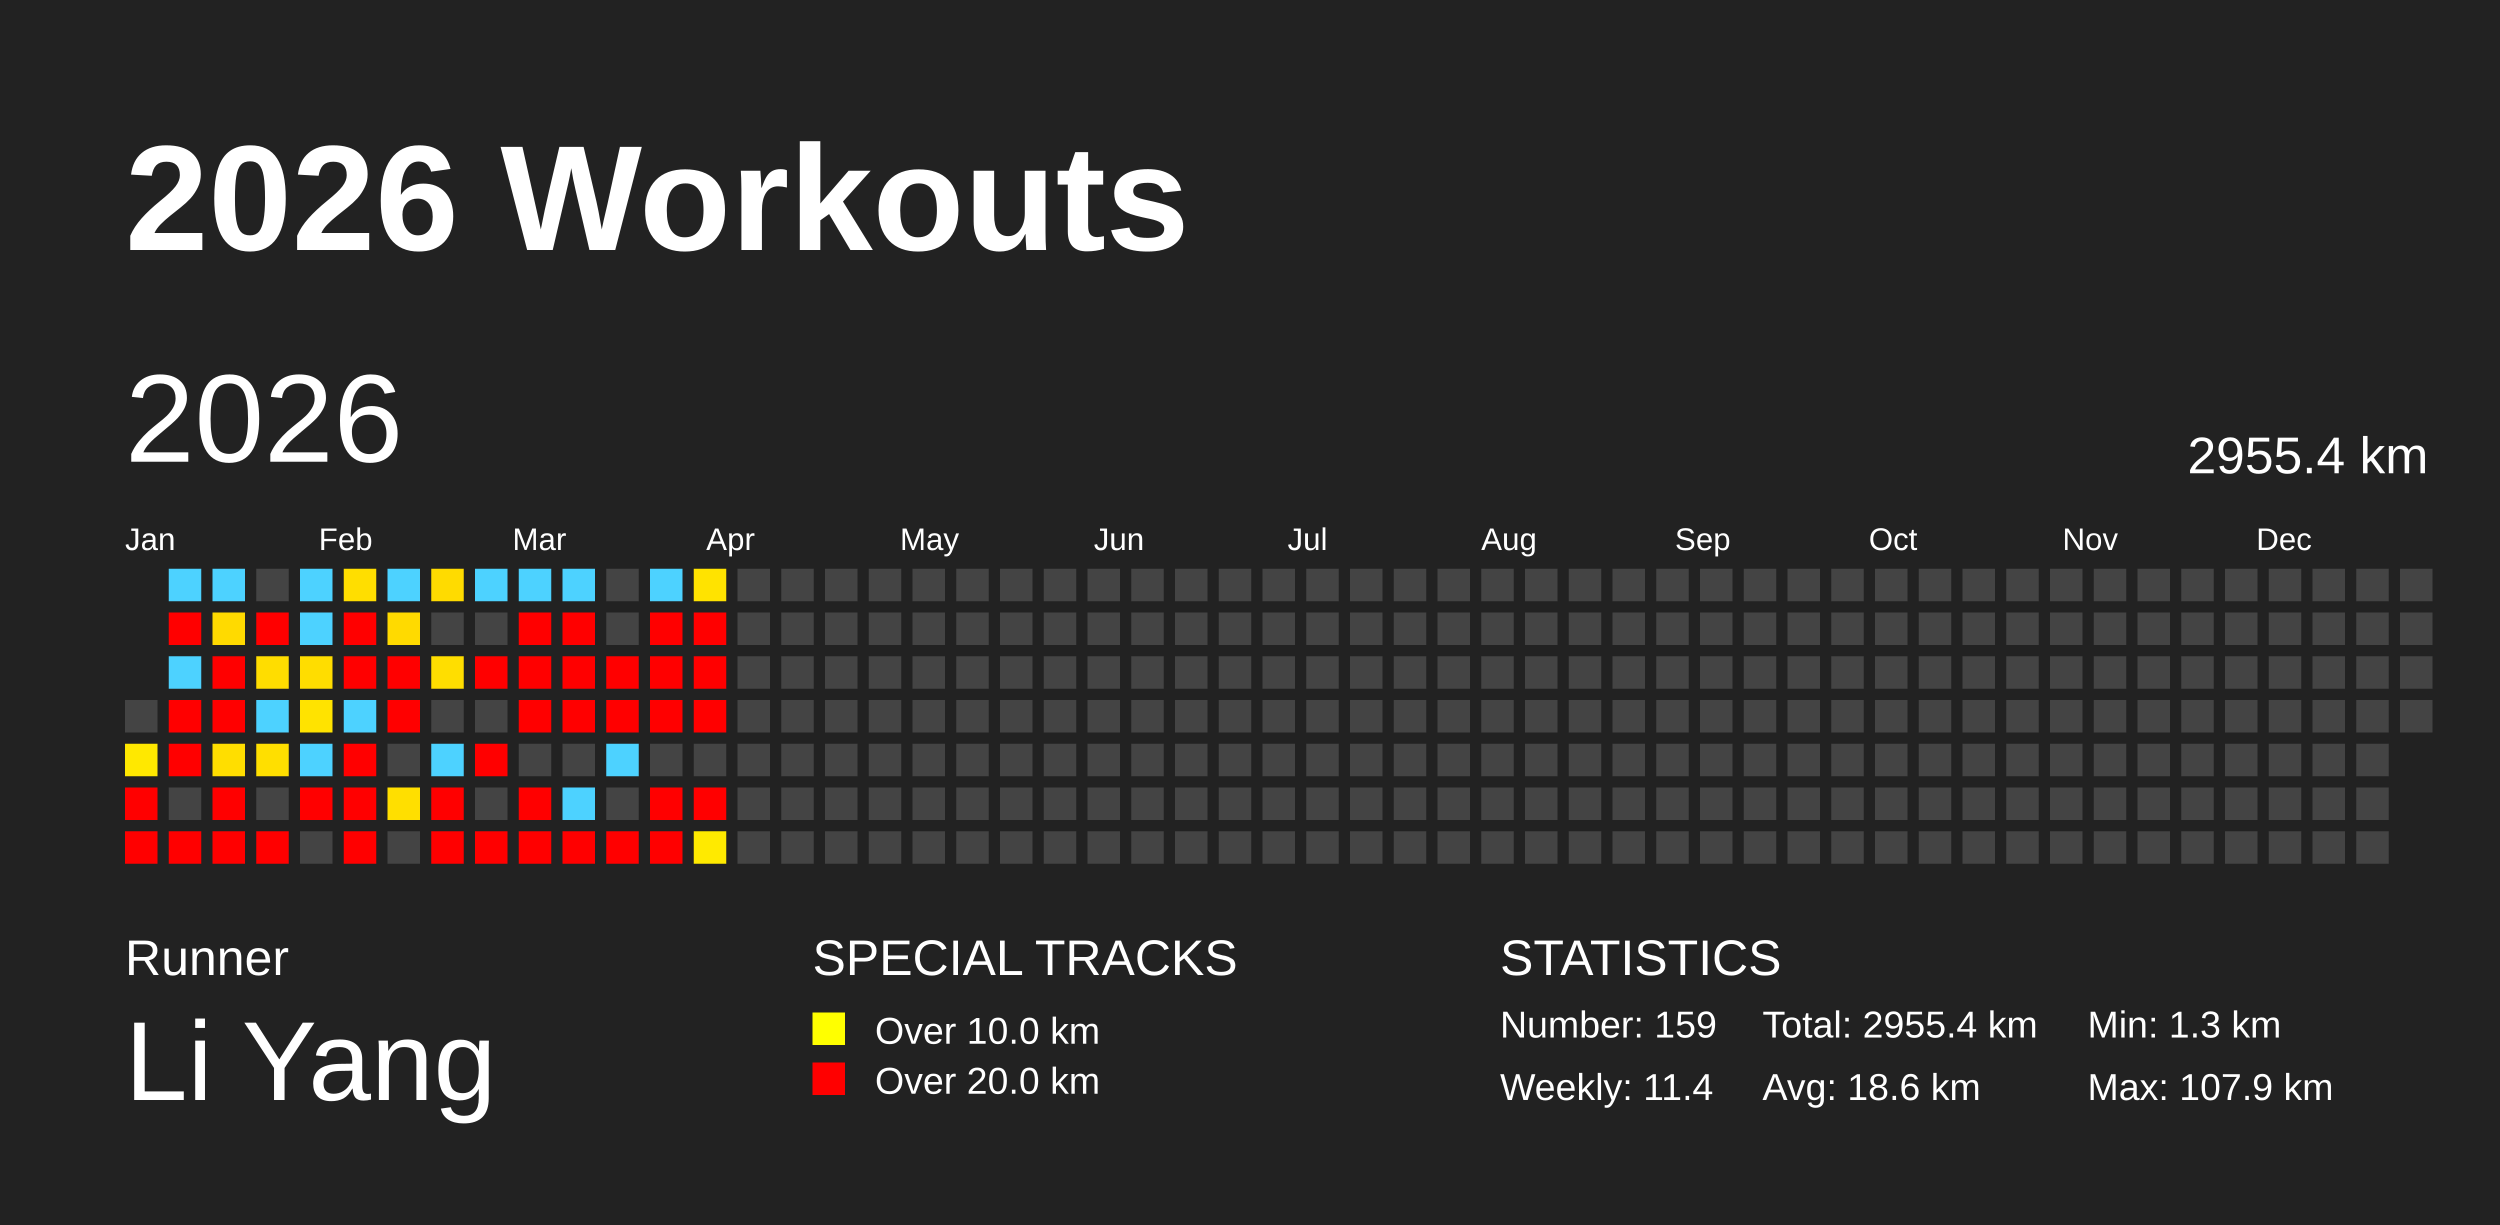
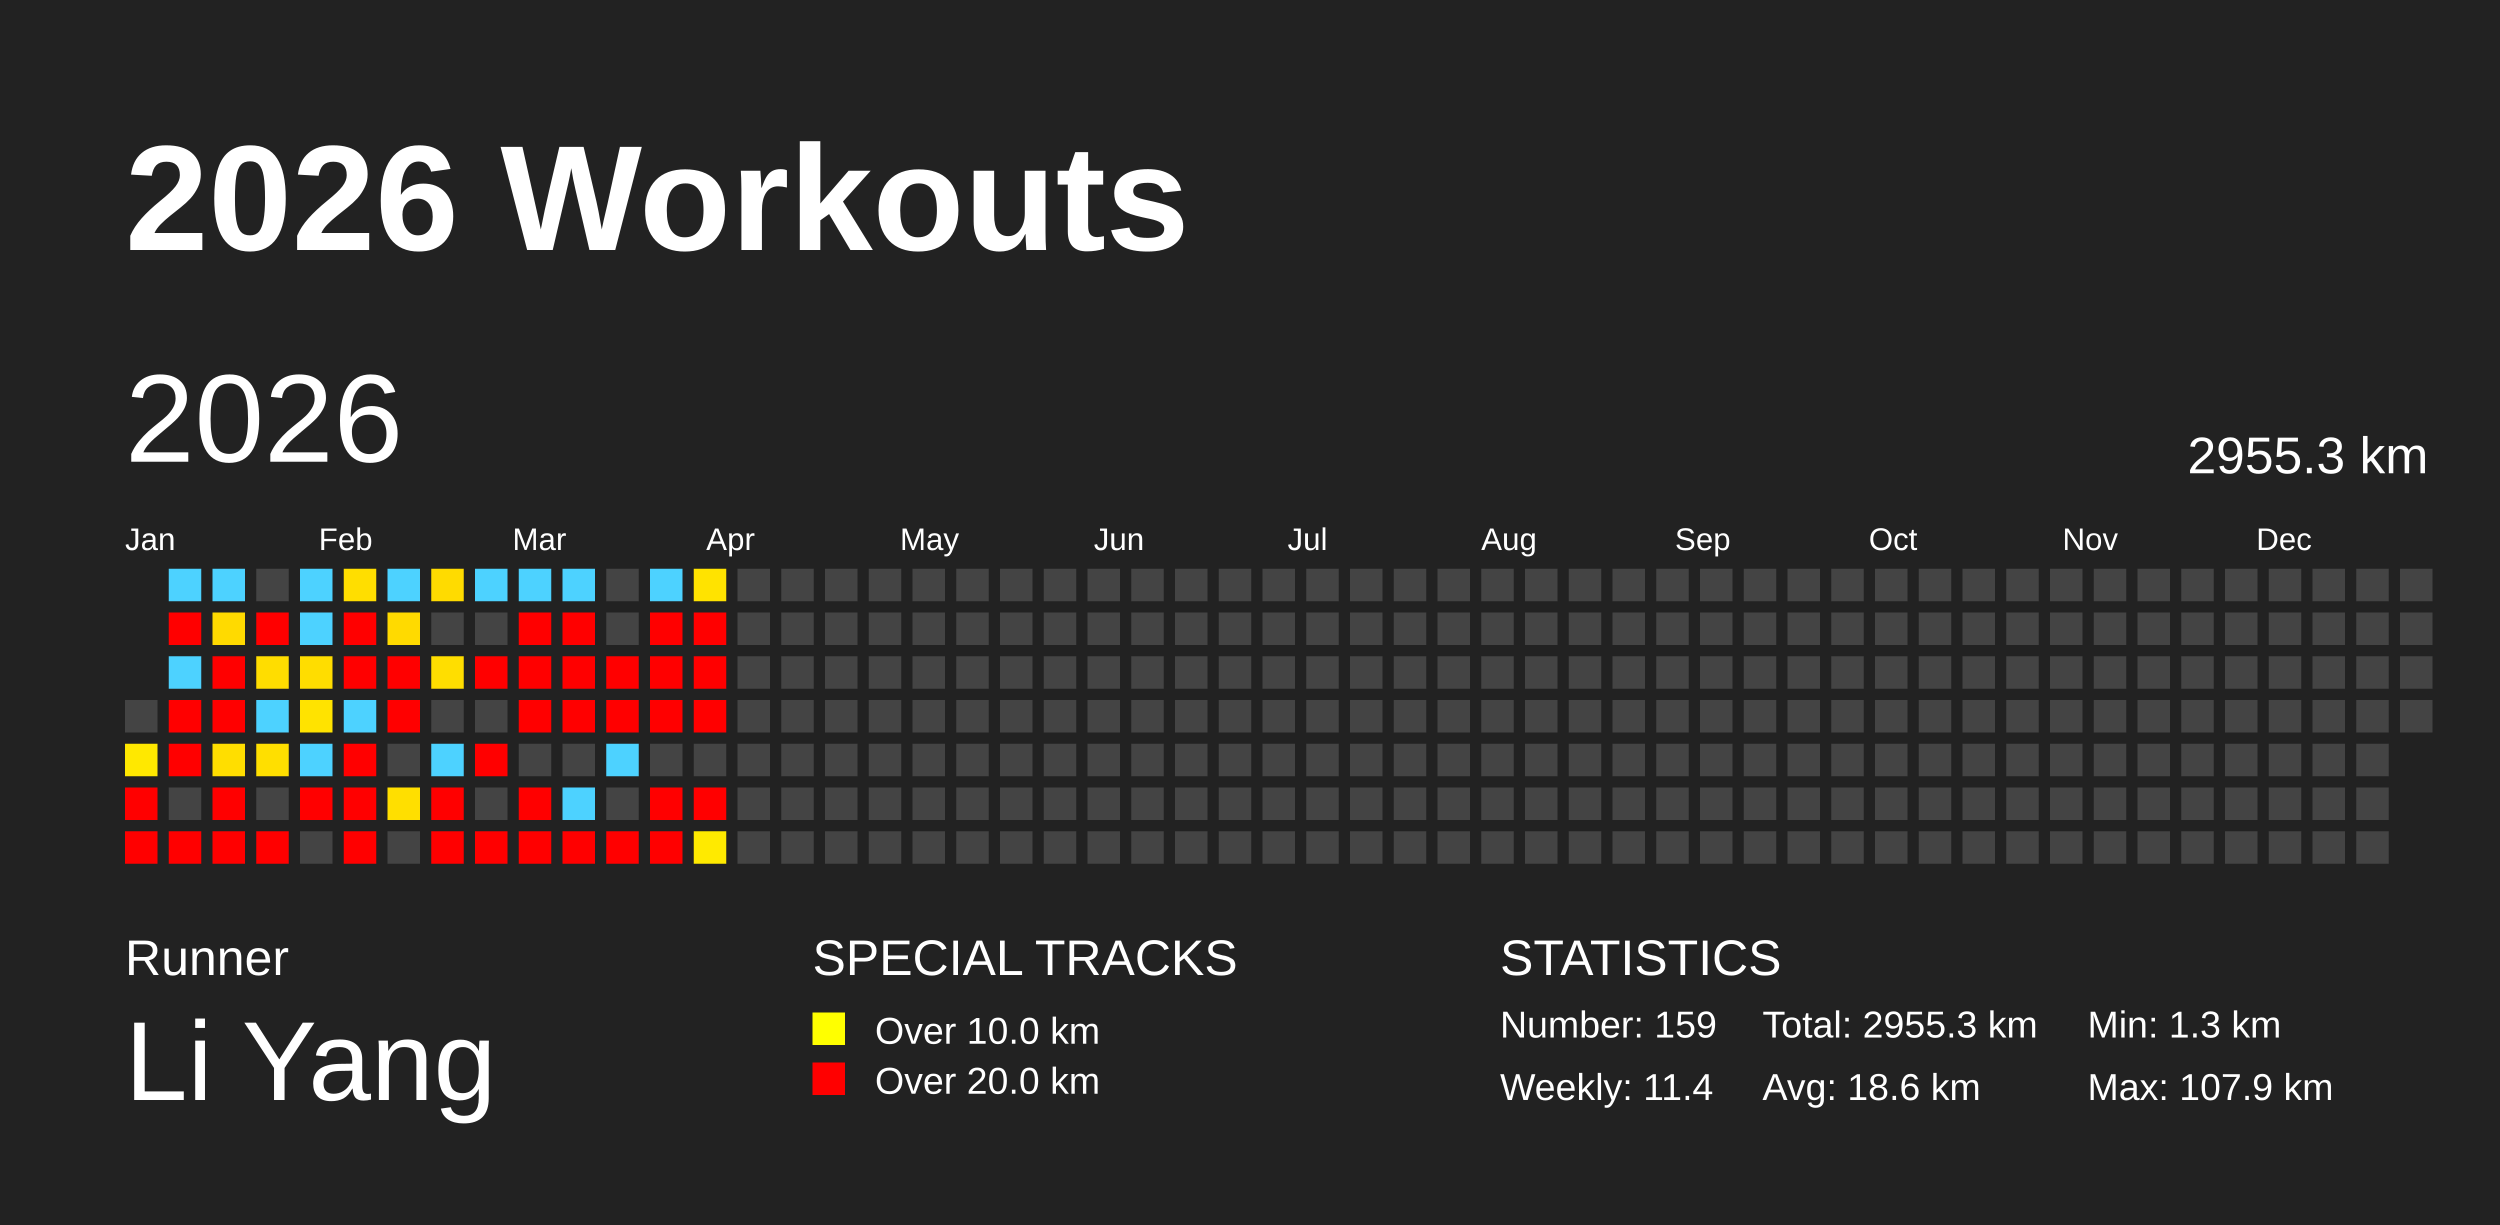
<svg xmlns="http://www.w3.org/2000/svg" baseProfile="full" height="98mm" version="1.1" viewBox="0,0,200,98" width="200mm">
  <defs />
  <rect fill="#222222" height="98" width="200" x="0" y="0" />
  <text fill="#FFFFFF" style="font-size:12px; font-family:Arial; font-weight:bold;" x="10" y="20">2026 Workouts</text>
  <text fill="#FFFFFF" style="font-size:4px; font-family:Arial" x="10" y="78">Runner</text>
  <text fill="#FFFFFF" style="font-size:9px; font-family:Arial" x="10" y="88">Li Yang</text>
  <text fill="#FFFFFF" style="font-size:4px; font-family:Arial" x="65" y="78">SPECIAL TRACKS</text>
  <rect fill="yellow" height="2.6" width="2.6" x="65" y="81" />
  <text fill="#FFFFFF" style="font-size:3px; font-family:Arial" x="70" y="83.5">Over 10.0 km</text>
  <rect fill="red" height="2.6" width="2.6" x="65" y="85" />
  <text fill="#FFFFFF" style="font-size:3px; font-family:Arial" x="70" y="87.5">Over 20.0 km</text>
  <text fill="#FFFFFF" style="font-size:4px; font-family:Arial" x="120" y="78">STATISTICS</text>
  <text fill="#FFFFFF" style="font-size:3px; font-family:Arial" x="120" y="83">Number: 159</text>
  <text fill="#FFFFFF" style="font-size:3px; font-family:Arial" x="120" y="88">Weekly: 11.4</text>
-   <text fill="#FFFFFF" style="font-size:3px; font-family:Arial" x="141" y="83">Total: 2955.4 km</text>
+   <text fill="#FFFFFF" style="font-size:3px; font-family:Arial" x="141" y="83">Total: 2955.3 km</text>
  <text fill="#FFFFFF" style="font-size:3px; font-family:Arial" x="141" y="88">Avg: 18.6 km</text>
  <text fill="#FFFFFF" style="font-size:3px; font-family:Arial" x="167" y="83">Min: 1.3 km</text>
  <text fill="#FFFFFF" style="font-size:3px; font-family:Arial" x="167" y="88">Max: 107.9 km</text>
  <text dominant-baseline="hanging" fill="#FFFFFF" style="font-size:10.0px; font-family:Arial;" x="10" y="30">2026</text>
-   <text dominant-baseline="hanging" fill="#FFFFFF" style="font-size:4.125px; font-family:Arial;" x="175" y="35">2955.4 km</text>
+   <text dominant-baseline="hanging" fill="#FFFFFF" style="font-size:4.125px; font-family:Arial;" x="175" y="35">2955.3 km</text>
  <text fill="#FFFFFF" style="font-size:2.5px; font-family:Arial" x="10.0" y="44">Jan</text>
  <text fill="#FFFFFF" style="font-size:2.5px; font-family:Arial" x="25.5" y="44">Feb</text>
  <text fill="#FFFFFF" style="font-size:2.5px; font-family:Arial" x="41.0" y="44">Mar</text>
  <text fill="#FFFFFF" style="font-size:2.5px; font-family:Arial" x="56.5" y="44">Apr</text>
  <text fill="#FFFFFF" style="font-size:2.5px; font-family:Arial" x="72.0" y="44">May</text>
  <text fill="#FFFFFF" style="font-size:2.5px; font-family:Arial" x="87.5" y="44">Jun</text>
  <text fill="#FFFFFF" style="font-size:2.5px; font-family:Arial" x="103.0" y="44">Jul</text>
  <text fill="#FFFFFF" style="font-size:2.5px; font-family:Arial" x="118.5" y="44">Aug</text>
  <text fill="#FFFFFF" style="font-size:2.5px; font-family:Arial" x="134.0" y="44">Sep</text>
  <text fill="#FFFFFF" style="font-size:2.5px; font-family:Arial" x="149.5" y="44">Oct</text>
  <text fill="#FFFFFF" style="font-size:2.5px; font-family:Arial" x="165.0" y="44">Nov</text>
  <text fill="#FFFFFF" style="font-size:2.5px; font-family:Arial" x="180.5" y="44">Dec</text>
  <rect fill="#444444" height="2.6" width="2.6" x="10.0" y="56.0" />
  <rect fill="#ffe800" height="2.6" width="2.6" x="10.0" y="59.5" />
  <rect fill="red" height="2.6" width="2.6" x="10.0" y="63.0" />
  <rect fill="red" height="2.6" width="2.6" x="10.0" y="66.5" />
  <rect fill="#4dd2ff" height="2.6" width="2.6" x="13.5" y="45.5" />
  <rect fill="red" height="2.6" width="2.6" x="13.5" y="49.0" />
  <rect fill="#4dd2ff" height="2.6" width="2.6" x="13.5" y="52.5" />
  <rect fill="red" height="2.6" width="2.6" x="13.5" y="56.0" />
  <rect fill="red" height="2.6" width="2.6" x="13.5" y="59.5" />
  <rect fill="#444444" height="2.6" width="2.6" x="13.5" y="63.0" />
  <rect fill="red" height="2.6" width="2.6" x="13.5" y="66.5" />
  <rect fill="#4dd2ff" height="2.6" width="2.6" x="17.0" y="45.5" />
  <rect fill="#ffda00" height="2.6" width="2.6" x="17.0" y="49.0" />
  <rect fill="red" height="2.6" width="2.6" x="17.0" y="52.5" />
  <rect fill="red" height="2.6" width="2.6" x="17.0" y="56.0" />
  <rect fill="#ffde00" height="2.6" width="2.6" x="17.0" y="59.5" />
  <rect fill="red" height="2.6" width="2.6" x="17.0" y="63.0" />
  <rect fill="red" height="2.6" width="2.6" x="17.0" y="66.5" />
  <rect fill="#444444" height="2.6" width="2.6" x="20.5" y="45.5" />
  <rect fill="red" height="2.6" width="2.6" x="20.5" y="49.0" />
  <rect fill="#ffdd00" height="2.6" width="2.6" x="20.5" y="52.5" />
  <rect fill="#4dd2ff" height="2.6" width="2.6" x="20.5" y="56.0" />
  <rect fill="#ffdf00" height="2.6" width="2.6" x="20.5" y="59.5" />
  <rect fill="#444444" height="2.6" width="2.6" x="20.5" y="63.0" />
  <rect fill="red" height="2.6" width="2.6" x="20.5" y="66.5" />
  <rect fill="#4dd2ff" height="2.6" width="2.6" x="24.0" y="45.5" />
  <rect fill="#4dd2ff" height="2.6" width="2.6" x="24.0" y="49.0" />
  <rect fill="#ffdd00" height="2.6" width="2.6" x="24.0" y="52.5" />
  <rect fill="#ffe300" height="2.6" width="2.6" x="24.0" y="56.0" />
  <rect fill="#4dd2ff" height="2.6" width="2.6" x="24.0" y="59.5" />
  <rect fill="red" height="2.6" width="2.6" x="24.0" y="63.0" />
  <rect fill="#444444" height="2.6" width="2.6" x="24.0" y="66.5" />
  <rect fill="#ffde00" height="2.6" width="2.6" x="27.5" y="45.5" />
  <rect fill="red" height="2.6" width="2.6" x="27.5" y="49.0" />
  <rect fill="red" height="2.6" width="2.6" x="27.5" y="52.5" />
  <rect fill="#4dd2ff" height="2.6" width="2.6" x="27.5" y="56.0" />
  <rect fill="red" height="2.6" width="2.6" x="27.5" y="59.5" />
  <rect fill="red" height="2.6" width="2.6" x="27.5" y="63.0" />
  <rect fill="red" height="2.6" width="2.6" x="27.5" y="66.5" />
  <rect fill="#4dd2ff" height="2.6" width="2.6" x="31.0" y="45.5" />
  <rect fill="#ffda00" height="2.6" width="2.6" x="31.0" y="49.0" />
  <rect fill="red" height="2.6" width="2.6" x="31.0" y="52.5" />
  <rect fill="red" height="2.6" width="2.6" x="31.0" y="56.0" />
  <rect fill="#444444" height="2.6" width="2.6" x="31.0" y="59.5" />
  <rect fill="#ffdf00" height="2.6" width="2.6" x="31.0" y="63.0" />
  <rect fill="#444444" height="2.6" width="2.6" x="31.0" y="66.5" />
  <rect fill="#ffdb00" height="2.6" width="2.6" x="34.5" y="45.5" />
  <rect fill="#444444" height="2.6" width="2.6" x="34.5" y="49.0" />
  <rect fill="#ffde00" height="2.6" width="2.6" x="34.5" y="52.5" />
  <rect fill="#444444" height="2.6" width="2.6" x="34.5" y="56.0" />
  <rect fill="#4dd2ff" height="2.6" width="2.6" x="34.5" y="59.5" />
  <rect fill="red" height="2.6" width="2.6" x="34.5" y="63.0" />
  <rect fill="red" height="2.6" width="2.6" x="34.5" y="66.5" />
  <rect fill="#4dd2ff" height="2.6" width="2.6" x="38.0" y="45.5" />
  <rect fill="#444444" height="2.6" width="2.6" x="38.0" y="49.0" />
  <rect fill="red" height="2.6" width="2.6" x="38.0" y="52.5" />
  <rect fill="#444444" height="2.6" width="2.6" x="38.0" y="56.0" />
  <rect fill="red" height="2.6" width="2.6" x="38.0" y="59.5" />
  <rect fill="#444444" height="2.6" width="2.6" x="38.0" y="63.0" />
  <rect fill="red" height="2.6" width="2.6" x="38.0" y="66.5" />
  <rect fill="#4dd2ff" height="2.6" width="2.6" x="41.5" y="45.5" />
  <rect fill="red" height="2.6" width="2.6" x="41.5" y="49.0" />
  <rect fill="red" height="2.6" width="2.6" x="41.5" y="52.5" />
  <rect fill="red" height="2.6" width="2.6" x="41.5" y="56.0" />
  <rect fill="#444444" height="2.6" width="2.6" x="41.5" y="59.5" />
  <rect fill="red" height="2.6" width="2.6" x="41.5" y="63.0" />
  <rect fill="red" height="2.6" width="2.6" x="41.5" y="66.5" />
  <rect fill="#4dd2ff" height="2.6" width="2.6" x="45.0" y="45.5" />
  <rect fill="red" height="2.6" width="2.6" x="45.0" y="49.0" />
  <rect fill="red" height="2.6" width="2.6" x="45.0" y="52.5" />
  <rect fill="red" height="2.6" width="2.6" x="45.0" y="56.0" />
  <rect fill="#444444" height="2.6" width="2.6" x="45.0" y="59.5" />
  <rect fill="#4dd2ff" height="2.6" width="2.6" x="45.0" y="63.0" />
  <rect fill="red" height="2.6" width="2.6" x="45.0" y="66.5" />
  <rect fill="#444444" height="2.6" width="2.6" x="48.5" y="45.5" />
  <rect fill="#444444" height="2.6" width="2.6" x="48.5" y="49.0" />
  <rect fill="red" height="2.6" width="2.6" x="48.5" y="52.5" />
  <rect fill="red" height="2.6" width="2.6" x="48.5" y="56.0" />
  <rect fill="#4dd2ff" height="2.6" width="2.6" x="48.5" y="59.5" />
  <rect fill="#444444" height="2.6" width="2.6" x="48.5" y="63.0" />
  <rect fill="red" height="2.6" width="2.6" x="48.5" y="66.5" />
  <rect fill="#4dd2ff" height="2.6" width="2.6" x="52.0" y="45.5" />
  <rect fill="red" height="2.6" width="2.6" x="52.0" y="49.0" />
  <rect fill="red" height="2.6" width="2.6" x="52.0" y="52.5" />
  <rect fill="red" height="2.6" width="2.6" x="52.0" y="56.0" />
  <rect fill="#444444" height="2.6" width="2.6" x="52.0" y="59.5" />
  <rect fill="red" height="2.6" width="2.6" x="52.0" y="63.0" />
  <rect fill="red" height="2.6" width="2.6" x="52.0" y="66.5" />
  <rect fill="#ffe300" height="2.6" width="2.6" x="55.5" y="45.5" />
  <rect fill="red" height="2.6" width="2.6" x="55.5" y="49.0" />
  <rect fill="red" height="2.6" width="2.6" x="55.5" y="52.5" />
  <rect fill="red" height="2.6" width="2.6" x="55.5" y="56.0" />
  <rect fill="#444444" height="2.6" width="2.6" x="55.5" y="59.5" />
  <rect fill="red" height="2.6" width="2.6" x="55.5" y="63.0" />
  <rect fill="#ffea00" height="2.6" width="2.6" x="55.5" y="66.5" />
  <rect fill="#444444" height="2.6" width="2.6" x="59.0" y="45.5" />
  <rect fill="#444444" height="2.6" width="2.6" x="59.0" y="49.0" />
  <rect fill="#444444" height="2.6" width="2.6" x="59.0" y="52.5" />
  <rect fill="#444444" height="2.6" width="2.6" x="59.0" y="56.0" />
  <rect fill="#444444" height="2.6" width="2.6" x="59.0" y="59.5" />
  <rect fill="#444444" height="2.6" width="2.6" x="59.0" y="63.0" />
  <rect fill="#444444" height="2.6" width="2.6" x="59.0" y="66.5" />
  <rect fill="#444444" height="2.6" width="2.6" x="62.5" y="45.5" />
  <rect fill="#444444" height="2.6" width="2.6" x="62.5" y="49.0" />
  <rect fill="#444444" height="2.6" width="2.6" x="62.5" y="52.5" />
  <rect fill="#444444" height="2.6" width="2.6" x="62.5" y="56.0" />
  <rect fill="#444444" height="2.6" width="2.6" x="62.5" y="59.5" />
  <rect fill="#444444" height="2.6" width="2.6" x="62.5" y="63.0" />
  <rect fill="#444444" height="2.6" width="2.6" x="62.5" y="66.5" />
  <rect fill="#444444" height="2.6" width="2.6" x="66.0" y="45.5" />
  <rect fill="#444444" height="2.6" width="2.6" x="66.0" y="49.0" />
  <rect fill="#444444" height="2.6" width="2.6" x="66.0" y="52.5" />
  <rect fill="#444444" height="2.6" width="2.6" x="66.0" y="56.0" />
  <rect fill="#444444" height="2.6" width="2.6" x="66.0" y="59.5" />
  <rect fill="#444444" height="2.6" width="2.6" x="66.0" y="63.0" />
  <rect fill="#444444" height="2.6" width="2.6" x="66.0" y="66.5" />
  <rect fill="#444444" height="2.6" width="2.6" x="69.5" y="45.5" />
  <rect fill="#444444" height="2.6" width="2.6" x="69.5" y="49.0" />
  <rect fill="#444444" height="2.6" width="2.6" x="69.5" y="52.5" />
  <rect fill="#444444" height="2.6" width="2.6" x="69.5" y="56.0" />
  <rect fill="#444444" height="2.6" width="2.6" x="69.5" y="59.5" />
  <rect fill="#444444" height="2.6" width="2.6" x="69.5" y="63.0" />
  <rect fill="#444444" height="2.6" width="2.6" x="69.5" y="66.5" />
  <rect fill="#444444" height="2.6" width="2.6" x="73.0" y="45.5" />
  <rect fill="#444444" height="2.6" width="2.6" x="73.0" y="49.0" />
  <rect fill="#444444" height="2.6" width="2.6" x="73.0" y="52.5" />
  <rect fill="#444444" height="2.6" width="2.6" x="73.0" y="56.0" />
  <rect fill="#444444" height="2.6" width="2.6" x="73.0" y="59.5" />
  <rect fill="#444444" height="2.6" width="2.6" x="73.0" y="63.0" />
  <rect fill="#444444" height="2.6" width="2.6" x="73.0" y="66.5" />
  <rect fill="#444444" height="2.6" width="2.6" x="76.5" y="45.5" />
  <rect fill="#444444" height="2.6" width="2.6" x="76.5" y="49.0" />
  <rect fill="#444444" height="2.6" width="2.6" x="76.5" y="52.5" />
  <rect fill="#444444" height="2.6" width="2.6" x="76.5" y="56.0" />
  <rect fill="#444444" height="2.6" width="2.6" x="76.5" y="59.5" />
  <rect fill="#444444" height="2.6" width="2.6" x="76.5" y="63.0" />
  <rect fill="#444444" height="2.6" width="2.6" x="76.5" y="66.5" />
  <rect fill="#444444" height="2.6" width="2.6" x="80.0" y="45.5" />
  <rect fill="#444444" height="2.6" width="2.6" x="80.0" y="49.0" />
  <rect fill="#444444" height="2.6" width="2.6" x="80.0" y="52.5" />
  <rect fill="#444444" height="2.6" width="2.6" x="80.0" y="56.0" />
  <rect fill="#444444" height="2.6" width="2.6" x="80.0" y="59.5" />
  <rect fill="#444444" height="2.6" width="2.6" x="80.0" y="63.0" />
  <rect fill="#444444" height="2.6" width="2.6" x="80.0" y="66.5" />
  <rect fill="#444444" height="2.6" width="2.6" x="83.5" y="45.5" />
  <rect fill="#444444" height="2.6" width="2.6" x="83.5" y="49.0" />
  <rect fill="#444444" height="2.6" width="2.6" x="83.5" y="52.5" />
  <rect fill="#444444" height="2.6" width="2.6" x="83.5" y="56.0" />
  <rect fill="#444444" height="2.6" width="2.6" x="83.5" y="59.5" />
  <rect fill="#444444" height="2.6" width="2.6" x="83.5" y="63.0" />
  <rect fill="#444444" height="2.6" width="2.6" x="83.5" y="66.5" />
  <rect fill="#444444" height="2.6" width="2.6" x="87.0" y="45.5" />
  <rect fill="#444444" height="2.6" width="2.6" x="87.0" y="49.0" />
  <rect fill="#444444" height="2.6" width="2.6" x="87.0" y="52.5" />
  <rect fill="#444444" height="2.6" width="2.6" x="87.0" y="56.0" />
  <rect fill="#444444" height="2.6" width="2.6" x="87.0" y="59.5" />
  <rect fill="#444444" height="2.6" width="2.6" x="87.0" y="63.0" />
  <rect fill="#444444" height="2.6" width="2.6" x="87.0" y="66.5" />
  <rect fill="#444444" height="2.6" width="2.6" x="90.5" y="45.5" />
  <rect fill="#444444" height="2.6" width="2.6" x="90.5" y="49.0" />
  <rect fill="#444444" height="2.6" width="2.6" x="90.5" y="52.5" />
  <rect fill="#444444" height="2.6" width="2.6" x="90.5" y="56.0" />
  <rect fill="#444444" height="2.6" width="2.6" x="90.5" y="59.5" />
  <rect fill="#444444" height="2.6" width="2.6" x="90.5" y="63.0" />
  <rect fill="#444444" height="2.6" width="2.6" x="90.5" y="66.5" />
  <rect fill="#444444" height="2.6" width="2.6" x="94.0" y="45.5" />
  <rect fill="#444444" height="2.6" width="2.6" x="94.0" y="49.0" />
  <rect fill="#444444" height="2.6" width="2.6" x="94.0" y="52.5" />
  <rect fill="#444444" height="2.6" width="2.6" x="94.0" y="56.0" />
  <rect fill="#444444" height="2.6" width="2.6" x="94.0" y="59.5" />
  <rect fill="#444444" height="2.6" width="2.6" x="94.0" y="63.0" />
  <rect fill="#444444" height="2.6" width="2.6" x="94.0" y="66.5" />
  <rect fill="#444444" height="2.6" width="2.6" x="97.5" y="45.5" />
  <rect fill="#444444" height="2.6" width="2.6" x="97.5" y="49.0" />
  <rect fill="#444444" height="2.6" width="2.6" x="97.5" y="52.5" />
  <rect fill="#444444" height="2.6" width="2.6" x="97.5" y="56.0" />
  <rect fill="#444444" height="2.6" width="2.6" x="97.5" y="59.5" />
  <rect fill="#444444" height="2.6" width="2.6" x="97.5" y="63.0" />
  <rect fill="#444444" height="2.6" width="2.6" x="97.5" y="66.5" />
  <rect fill="#444444" height="2.6" width="2.6" x="101.0" y="45.5" />
  <rect fill="#444444" height="2.6" width="2.6" x="101.0" y="49.0" />
  <rect fill="#444444" height="2.6" width="2.6" x="101.0" y="52.5" />
  <rect fill="#444444" height="2.6" width="2.6" x="101.0" y="56.0" />
  <rect fill="#444444" height="2.6" width="2.6" x="101.0" y="59.5" />
  <rect fill="#444444" height="2.6" width="2.6" x="101.0" y="63.0" />
  <rect fill="#444444" height="2.6" width="2.6" x="101.0" y="66.5" />
  <rect fill="#444444" height="2.6" width="2.6" x="104.5" y="45.5" />
  <rect fill="#444444" height="2.6" width="2.6" x="104.5" y="49.0" />
  <rect fill="#444444" height="2.6" width="2.6" x="104.5" y="52.5" />
  <rect fill="#444444" height="2.6" width="2.6" x="104.5" y="56.0" />
  <rect fill="#444444" height="2.6" width="2.6" x="104.5" y="59.5" />
  <rect fill="#444444" height="2.6" width="2.6" x="104.5" y="63.0" />
  <rect fill="#444444" height="2.6" width="2.6" x="104.5" y="66.5" />
  <rect fill="#444444" height="2.6" width="2.6" x="108.0" y="45.5" />
  <rect fill="#444444" height="2.6" width="2.6" x="108.0" y="49.0" />
  <rect fill="#444444" height="2.6" width="2.6" x="108.0" y="52.5" />
  <rect fill="#444444" height="2.6" width="2.6" x="108.0" y="56.0" />
  <rect fill="#444444" height="2.6" width="2.6" x="108.0" y="59.5" />
  <rect fill="#444444" height="2.6" width="2.6" x="108.0" y="63.0" />
  <rect fill="#444444" height="2.6" width="2.6" x="108.0" y="66.5" />
  <rect fill="#444444" height="2.6" width="2.6" x="111.5" y="45.5" />
  <rect fill="#444444" height="2.6" width="2.6" x="111.5" y="49.0" />
  <rect fill="#444444" height="2.6" width="2.6" x="111.5" y="52.5" />
  <rect fill="#444444" height="2.6" width="2.6" x="111.5" y="56.0" />
  <rect fill="#444444" height="2.6" width="2.6" x="111.5" y="59.5" />
  <rect fill="#444444" height="2.6" width="2.6" x="111.5" y="63.0" />
  <rect fill="#444444" height="2.6" width="2.6" x="111.5" y="66.5" />
  <rect fill="#444444" height="2.6" width="2.6" x="115.0" y="45.5" />
  <rect fill="#444444" height="2.6" width="2.6" x="115.0" y="49.0" />
  <rect fill="#444444" height="2.6" width="2.6" x="115.0" y="52.5" />
  <rect fill="#444444" height="2.6" width="2.6" x="115.0" y="56.0" />
  <rect fill="#444444" height="2.6" width="2.6" x="115.0" y="59.5" />
  <rect fill="#444444" height="2.6" width="2.6" x="115.0" y="63.0" />
  <rect fill="#444444" height="2.6" width="2.6" x="115.0" y="66.5" />
  <rect fill="#444444" height="2.6" width="2.6" x="118.5" y="45.5" />
  <rect fill="#444444" height="2.6" width="2.6" x="118.5" y="49.0" />
  <rect fill="#444444" height="2.6" width="2.6" x="118.5" y="52.5" />
  <rect fill="#444444" height="2.6" width="2.6" x="118.5" y="56.0" />
  <rect fill="#444444" height="2.6" width="2.6" x="118.5" y="59.5" />
  <rect fill="#444444" height="2.6" width="2.6" x="118.5" y="63.0" />
  <rect fill="#444444" height="2.6" width="2.6" x="118.5" y="66.5" />
  <rect fill="#444444" height="2.6" width="2.6" x="122.0" y="45.5" />
  <rect fill="#444444" height="2.6" width="2.6" x="122.0" y="49.0" />
  <rect fill="#444444" height="2.6" width="2.6" x="122.0" y="52.5" />
  <rect fill="#444444" height="2.6" width="2.6" x="122.0" y="56.0" />
  <rect fill="#444444" height="2.6" width="2.6" x="122.0" y="59.5" />
  <rect fill="#444444" height="2.6" width="2.6" x="122.0" y="63.0" />
  <rect fill="#444444" height="2.6" width="2.6" x="122.0" y="66.5" />
  <rect fill="#444444" height="2.6" width="2.6" x="125.5" y="45.5" />
  <rect fill="#444444" height="2.6" width="2.6" x="125.5" y="49.0" />
  <rect fill="#444444" height="2.6" width="2.6" x="125.5" y="52.5" />
  <rect fill="#444444" height="2.6" width="2.6" x="125.5" y="56.0" />
  <rect fill="#444444" height="2.6" width="2.6" x="125.5" y="59.5" />
  <rect fill="#444444" height="2.6" width="2.6" x="125.5" y="63.0" />
  <rect fill="#444444" height="2.6" width="2.6" x="125.5" y="66.5" />
  <rect fill="#444444" height="2.6" width="2.6" x="129.0" y="45.5" />
  <rect fill="#444444" height="2.6" width="2.6" x="129.0" y="49.0" />
  <rect fill="#444444" height="2.6" width="2.6" x="129.0" y="52.5" />
  <rect fill="#444444" height="2.6" width="2.6" x="129.0" y="56.0" />
  <rect fill="#444444" height="2.6" width="2.6" x="129.0" y="59.5" />
  <rect fill="#444444" height="2.6" width="2.6" x="129.0" y="63.0" />
  <rect fill="#444444" height="2.6" width="2.6" x="129.0" y="66.5" />
  <rect fill="#444444" height="2.6" width="2.6" x="132.5" y="45.5" />
  <rect fill="#444444" height="2.6" width="2.6" x="132.5" y="49.0" />
  <rect fill="#444444" height="2.6" width="2.6" x="132.5" y="52.5" />
  <rect fill="#444444" height="2.6" width="2.6" x="132.5" y="56.0" />
  <rect fill="#444444" height="2.6" width="2.6" x="132.5" y="59.5" />
  <rect fill="#444444" height="2.6" width="2.6" x="132.5" y="63.0" />
  <rect fill="#444444" height="2.6" width="2.6" x="132.5" y="66.5" />
  <rect fill="#444444" height="2.6" width="2.6" x="136.0" y="45.5" />
  <rect fill="#444444" height="2.6" width="2.6" x="136.0" y="49.0" />
  <rect fill="#444444" height="2.6" width="2.6" x="136.0" y="52.5" />
  <rect fill="#444444" height="2.6" width="2.6" x="136.0" y="56.0" />
  <rect fill="#444444" height="2.6" width="2.6" x="136.0" y="59.5" />
  <rect fill="#444444" height="2.6" width="2.6" x="136.0" y="63.0" />
  <rect fill="#444444" height="2.6" width="2.6" x="136.0" y="66.5" />
  <rect fill="#444444" height="2.6" width="2.6" x="139.5" y="45.5" />
  <rect fill="#444444" height="2.6" width="2.6" x="139.5" y="49.0" />
  <rect fill="#444444" height="2.6" width="2.6" x="139.5" y="52.5" />
  <rect fill="#444444" height="2.6" width="2.6" x="139.5" y="56.0" />
  <rect fill="#444444" height="2.6" width="2.6" x="139.5" y="59.5" />
  <rect fill="#444444" height="2.6" width="2.6" x="139.5" y="63.0" />
  <rect fill="#444444" height="2.6" width="2.6" x="139.5" y="66.5" />
  <rect fill="#444444" height="2.6" width="2.6" x="143.0" y="45.5" />
  <rect fill="#444444" height="2.6" width="2.6" x="143.0" y="49.0" />
  <rect fill="#444444" height="2.6" width="2.6" x="143.0" y="52.5" />
  <rect fill="#444444" height="2.6" width="2.6" x="143.0" y="56.0" />
  <rect fill="#444444" height="2.6" width="2.6" x="143.0" y="59.5" />
  <rect fill="#444444" height="2.6" width="2.6" x="143.0" y="63.0" />
  <rect fill="#444444" height="2.6" width="2.6" x="143.0" y="66.5" />
  <rect fill="#444444" height="2.6" width="2.6" x="146.5" y="45.5" />
  <rect fill="#444444" height="2.6" width="2.6" x="146.5" y="49.0" />
  <rect fill="#444444" height="2.6" width="2.6" x="146.5" y="52.5" />
  <rect fill="#444444" height="2.6" width="2.6" x="146.5" y="56.0" />
  <rect fill="#444444" height="2.6" width="2.6" x="146.5" y="59.5" />
  <rect fill="#444444" height="2.6" width="2.6" x="146.5" y="63.0" />
  <rect fill="#444444" height="2.6" width="2.6" x="146.5" y="66.5" />
  <rect fill="#444444" height="2.6" width="2.6" x="150.0" y="45.5" />
  <rect fill="#444444" height="2.6" width="2.6" x="150.0" y="49.0" />
  <rect fill="#444444" height="2.6" width="2.6" x="150.0" y="52.5" />
  <rect fill="#444444" height="2.6" width="2.6" x="150.0" y="56.0" />
  <rect fill="#444444" height="2.6" width="2.6" x="150.0" y="59.5" />
  <rect fill="#444444" height="2.6" width="2.6" x="150.0" y="63.0" />
  <rect fill="#444444" height="2.6" width="2.6" x="150.0" y="66.5" />
  <rect fill="#444444" height="2.6" width="2.6" x="153.5" y="45.5" />
  <rect fill="#444444" height="2.6" width="2.6" x="153.5" y="49.0" />
  <rect fill="#444444" height="2.6" width="2.6" x="153.5" y="52.5" />
  <rect fill="#444444" height="2.6" width="2.6" x="153.5" y="56.0" />
  <rect fill="#444444" height="2.6" width="2.6" x="153.5" y="59.5" />
  <rect fill="#444444" height="2.6" width="2.6" x="153.5" y="63.0" />
  <rect fill="#444444" height="2.6" width="2.6" x="153.5" y="66.5" />
  <rect fill="#444444" height="2.6" width="2.6" x="157.0" y="45.5" />
  <rect fill="#444444" height="2.6" width="2.6" x="157.0" y="49.0" />
  <rect fill="#444444" height="2.6" width="2.6" x="157.0" y="52.5" />
  <rect fill="#444444" height="2.6" width="2.6" x="157.0" y="56.0" />
  <rect fill="#444444" height="2.6" width="2.6" x="157.0" y="59.5" />
  <rect fill="#444444" height="2.6" width="2.6" x="157.0" y="63.0" />
  <rect fill="#444444" height="2.6" width="2.6" x="157.0" y="66.5" />
  <rect fill="#444444" height="2.6" width="2.6" x="160.5" y="45.5" />
  <rect fill="#444444" height="2.6" width="2.6" x="160.5" y="49.0" />
  <rect fill="#444444" height="2.6" width="2.6" x="160.5" y="52.5" />
  <rect fill="#444444" height="2.6" width="2.6" x="160.5" y="56.0" />
  <rect fill="#444444" height="2.6" width="2.6" x="160.5" y="59.5" />
  <rect fill="#444444" height="2.6" width="2.6" x="160.5" y="63.0" />
  <rect fill="#444444" height="2.6" width="2.6" x="160.5" y="66.5" />
  <rect fill="#444444" height="2.6" width="2.6" x="164.0" y="45.5" />
  <rect fill="#444444" height="2.6" width="2.6" x="164.0" y="49.0" />
  <rect fill="#444444" height="2.6" width="2.6" x="164.0" y="52.5" />
  <rect fill="#444444" height="2.6" width="2.6" x="164.0" y="56.0" />
  <rect fill="#444444" height="2.6" width="2.6" x="164.0" y="59.5" />
  <rect fill="#444444" height="2.6" width="2.6" x="164.0" y="63.0" />
  <rect fill="#444444" height="2.6" width="2.6" x="164.0" y="66.5" />
  <rect fill="#444444" height="2.6" width="2.6" x="167.5" y="45.5" />
  <rect fill="#444444" height="2.6" width="2.6" x="167.5" y="49.0" />
  <rect fill="#444444" height="2.6" width="2.6" x="167.5" y="52.5" />
  <rect fill="#444444" height="2.6" width="2.6" x="167.5" y="56.0" />
  <rect fill="#444444" height="2.6" width="2.6" x="167.5" y="59.5" />
  <rect fill="#444444" height="2.6" width="2.6" x="167.5" y="63.0" />
  <rect fill="#444444" height="2.6" width="2.6" x="167.5" y="66.5" />
  <rect fill="#444444" height="2.6" width="2.6" x="171.0" y="45.5" />
  <rect fill="#444444" height="2.6" width="2.6" x="171.0" y="49.0" />
  <rect fill="#444444" height="2.6" width="2.6" x="171.0" y="52.5" />
  <rect fill="#444444" height="2.6" width="2.6" x="171.0" y="56.0" />
  <rect fill="#444444" height="2.6" width="2.6" x="171.0" y="59.5" />
  <rect fill="#444444" height="2.6" width="2.6" x="171.0" y="63.0" />
  <rect fill="#444444" height="2.6" width="2.6" x="171.0" y="66.5" />
  <rect fill="#444444" height="2.6" width="2.6" x="174.5" y="45.5" />
  <rect fill="#444444" height="2.6" width="2.6" x="174.5" y="49.0" />
  <rect fill="#444444" height="2.6" width="2.6" x="174.5" y="52.5" />
  <rect fill="#444444" height="2.6" width="2.6" x="174.5" y="56.0" />
  <rect fill="#444444" height="2.6" width="2.6" x="174.5" y="59.5" />
  <rect fill="#444444" height="2.6" width="2.6" x="174.5" y="63.0" />
  <rect fill="#444444" height="2.6" width="2.6" x="174.5" y="66.5" />
  <rect fill="#444444" height="2.6" width="2.6" x="178.0" y="45.5" />
  <rect fill="#444444" height="2.6" width="2.6" x="178.0" y="49.0" />
  <rect fill="#444444" height="2.6" width="2.6" x="178.0" y="52.5" />
  <rect fill="#444444" height="2.6" width="2.6" x="178.0" y="56.0" />
  <rect fill="#444444" height="2.6" width="2.6" x="178.0" y="59.5" />
  <rect fill="#444444" height="2.6" width="2.6" x="178.0" y="63.0" />
  <rect fill="#444444" height="2.6" width="2.6" x="178.0" y="66.5" />
  <rect fill="#444444" height="2.6" width="2.6" x="181.5" y="45.5" />
  <rect fill="#444444" height="2.6" width="2.6" x="181.5" y="49.0" />
  <rect fill="#444444" height="2.6" width="2.6" x="181.5" y="52.5" />
  <rect fill="#444444" height="2.6" width="2.6" x="181.5" y="56.0" />
  <rect fill="#444444" height="2.6" width="2.6" x="181.5" y="59.5" />
  <rect fill="#444444" height="2.6" width="2.6" x="181.5" y="63.0" />
  <rect fill="#444444" height="2.6" width="2.6" x="181.5" y="66.5" />
  <rect fill="#444444" height="2.6" width="2.6" x="185.0" y="45.5" />
  <rect fill="#444444" height="2.6" width="2.6" x="185.0" y="49.0" />
  <rect fill="#444444" height="2.6" width="2.6" x="185.0" y="52.5" />
  <rect fill="#444444" height="2.6" width="2.6" x="185.0" y="56.0" />
  <rect fill="#444444" height="2.6" width="2.6" x="185.0" y="59.5" />
  <rect fill="#444444" height="2.6" width="2.6" x="185.0" y="63.0" />
  <rect fill="#444444" height="2.6" width="2.6" x="185.0" y="66.5" />
  <rect fill="#444444" height="2.6" width="2.6" x="188.5" y="45.5" />
  <rect fill="#444444" height="2.6" width="2.6" x="188.5" y="49.0" />
  <rect fill="#444444" height="2.6" width="2.6" x="188.5" y="52.5" />
  <rect fill="#444444" height="2.6" width="2.6" x="188.5" y="56.0" />
  <rect fill="#444444" height="2.6" width="2.6" x="188.5" y="59.5" />
  <rect fill="#444444" height="2.6" width="2.6" x="188.5" y="63.0" />
  <rect fill="#444444" height="2.6" width="2.6" x="188.5" y="66.5" />
  <rect fill="#444444" height="2.6" width="2.6" x="192.0" y="45.5" />
  <rect fill="#444444" height="2.6" width="2.6" x="192.0" y="49.0" />
  <rect fill="#444444" height="2.6" width="2.6" x="192.0" y="52.5" />
  <rect fill="#444444" height="2.6" width="2.6" x="192.0" y="56.0" />
</svg>
